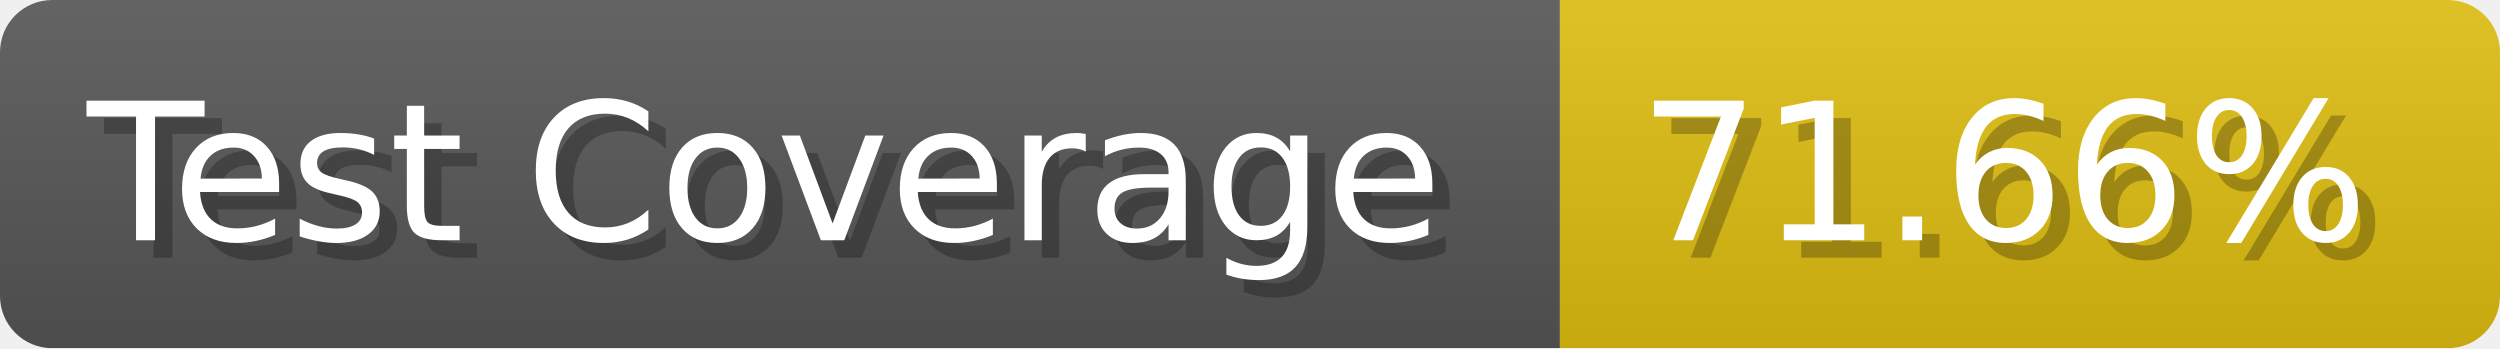
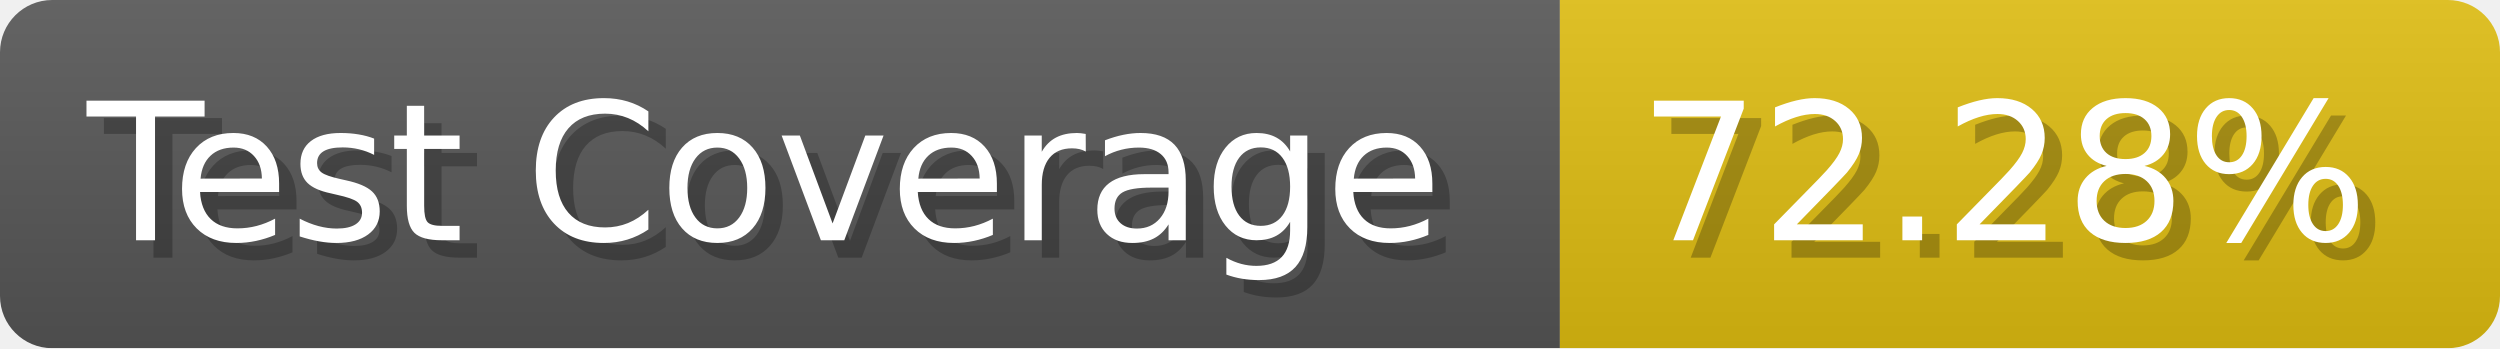
- <svg xmlns="http://www.w3.org/2000/svg" width="143.6" height="20" viewBox="0 0 1436 200" role="img" aria-label="Test Coverage: 71.66%">
+ <svg xmlns="http://www.w3.org/2000/svg" width="143.6" height="20" viewBox="0 0 1436 200" role="img" aria-label="Test Coverage: 72.28%">
  <linearGradient id="a" x2="0" y2="100%">
    <stop offset="0" stop-opacity=".1" stop-color="#EEE" />
    <stop offset="1" stop-opacity=".1" />
  </linearGradient>
  <mask id="m">
    <rect width="1436" height="200" rx="30" fill="#FFF" />
  </mask>
  <g mask="url(#m)">
    <rect width="896" height="200" fill="#555" />
    <rect width="540" height="200" fill="#DB1" x="896" />
    <rect width="1436" height="200" fill="url(#a)" />
  </g>
  <g aria-hidden="true" fill="#fff" text-anchor="start" font-family="Verdana,DejaVu Sans,sans-serif" font-size="110">
    <text x="60" y="148" textLength="796" fill="#000" opacity="0.25">Test Coverage</text>
    <text x="50" y="138" textLength="796">Test Coverage</text>
-     <text x="951" y="148" textLength="440" fill="#000" opacity="0.25">71.66%</text>
-     <text x="941" y="138" textLength="440">71.66%</text>
+     <text x="951" y="148" textLength="440" fill="#000" opacity="0.25">72.28%</text>
+     <text x="941" y="138" textLength="440">72.28%</text>
  </g>
</svg>
